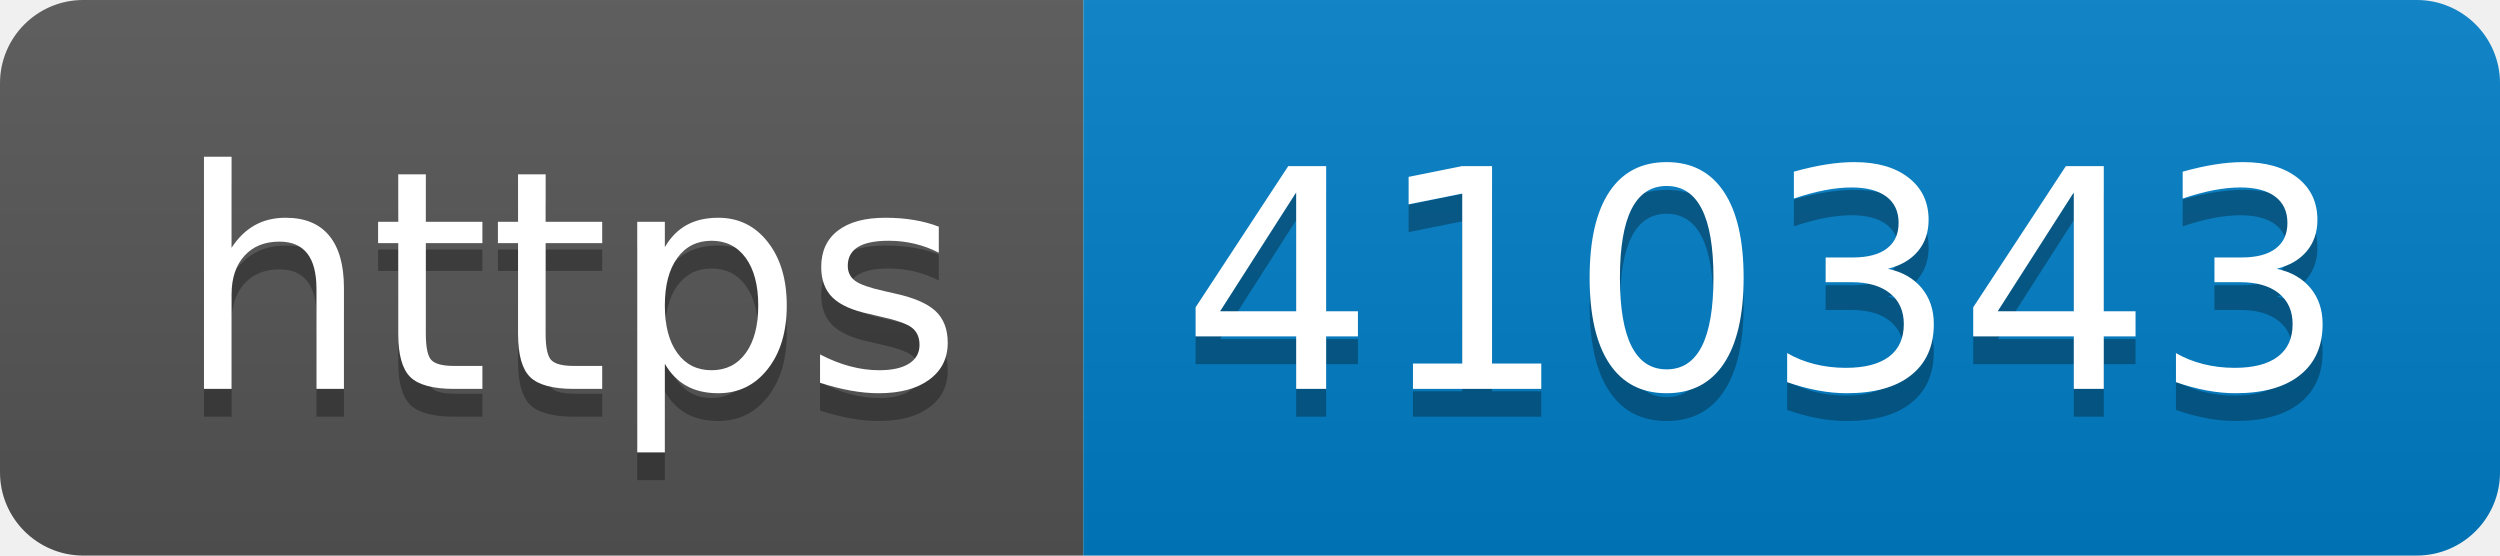
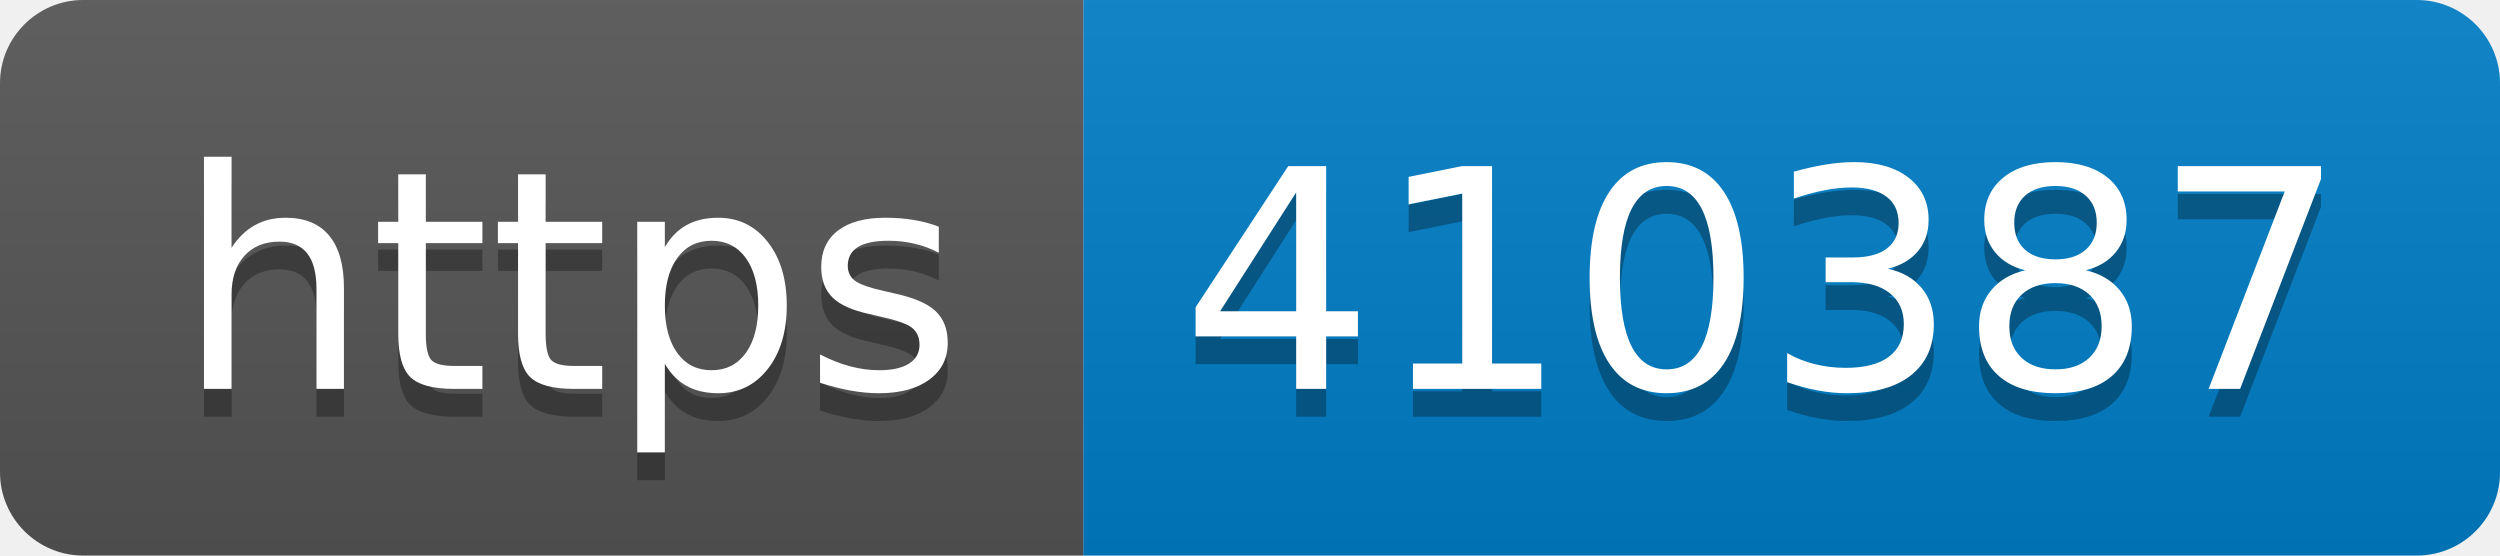
- <svg xmlns="http://www.w3.org/2000/svg" width="90" height="20" role="img" aria-label="https: 410343">
+ <svg xmlns="http://www.w3.org/2000/svg" width="90" height="20" role="img" aria-label="https: 410387">
  <linearGradient id="s" x2="0" y2="100%">
    <stop offset="0" stop-color="#bbb" stop-opacity=".1" />
    <stop offset="1" stop-opacity=".1" />
  </linearGradient>
  <clipPath id="r">
    <rect width="90" height="20" rx="3" fill="#fff" />
  </clipPath>
  <g clip-path="url(#r)">
    <rect width="39" height="20" fill="#555" />
    <rect x="39" width="51" height="20" fill="#007ec6" />
    <rect width="90" height="20" fill="url(#s)" />
  </g>
  <g fill="#fff" text-anchor="middle" font-family="Verdana,Geneva,DejaVu Sans,sans-serif" text-rendering="geometricPrecision" font-size="110">
    <text aria-hidden="true" x="205" y="150" fill="#010101" fill-opacity=".3" transform="scale(.1)" textLength="290">https</text>
    <text x="205" y="140" transform="scale(.1)" fill="#fff" textLength="290">https</text>
-     <text aria-hidden="true" x="635" y="150" fill="#010101" fill-opacity=".3" transform="scale(.1)" textLength="410">410343</text>
-     <text x="635" y="140" transform="scale(.1)" fill="#fff" textLength="410">410343</text>
+     <text aria-hidden="true" x="635" y="150" fill="#010101" fill-opacity=".3" transform="scale(.1)" textLength="410">410387</text>
+     <text x="635" y="140" transform="scale(.1)" fill="#fff" textLength="410">410387</text>
  </g>
</svg>
